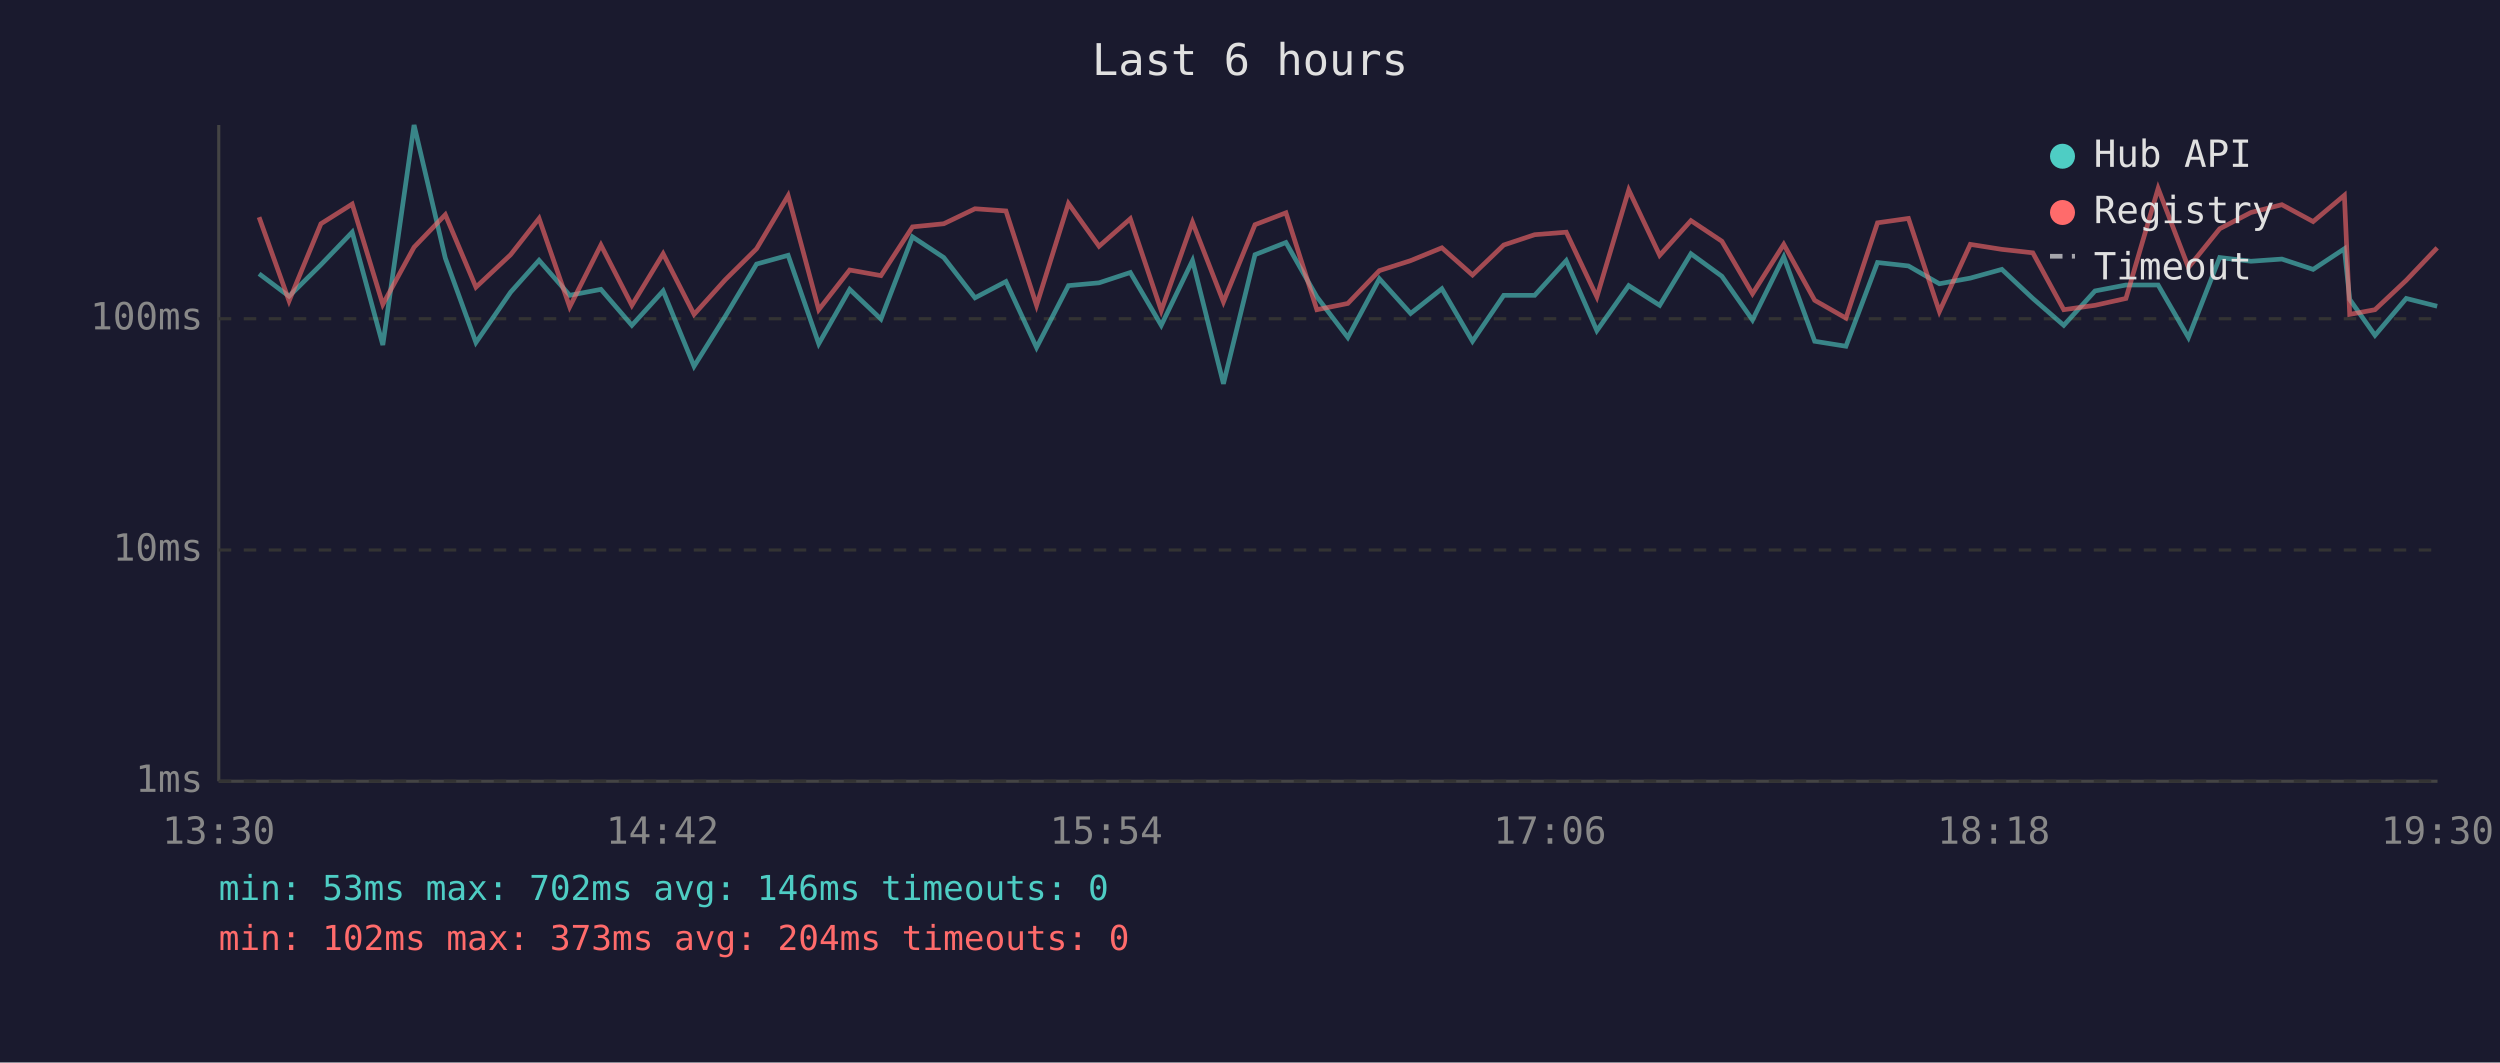
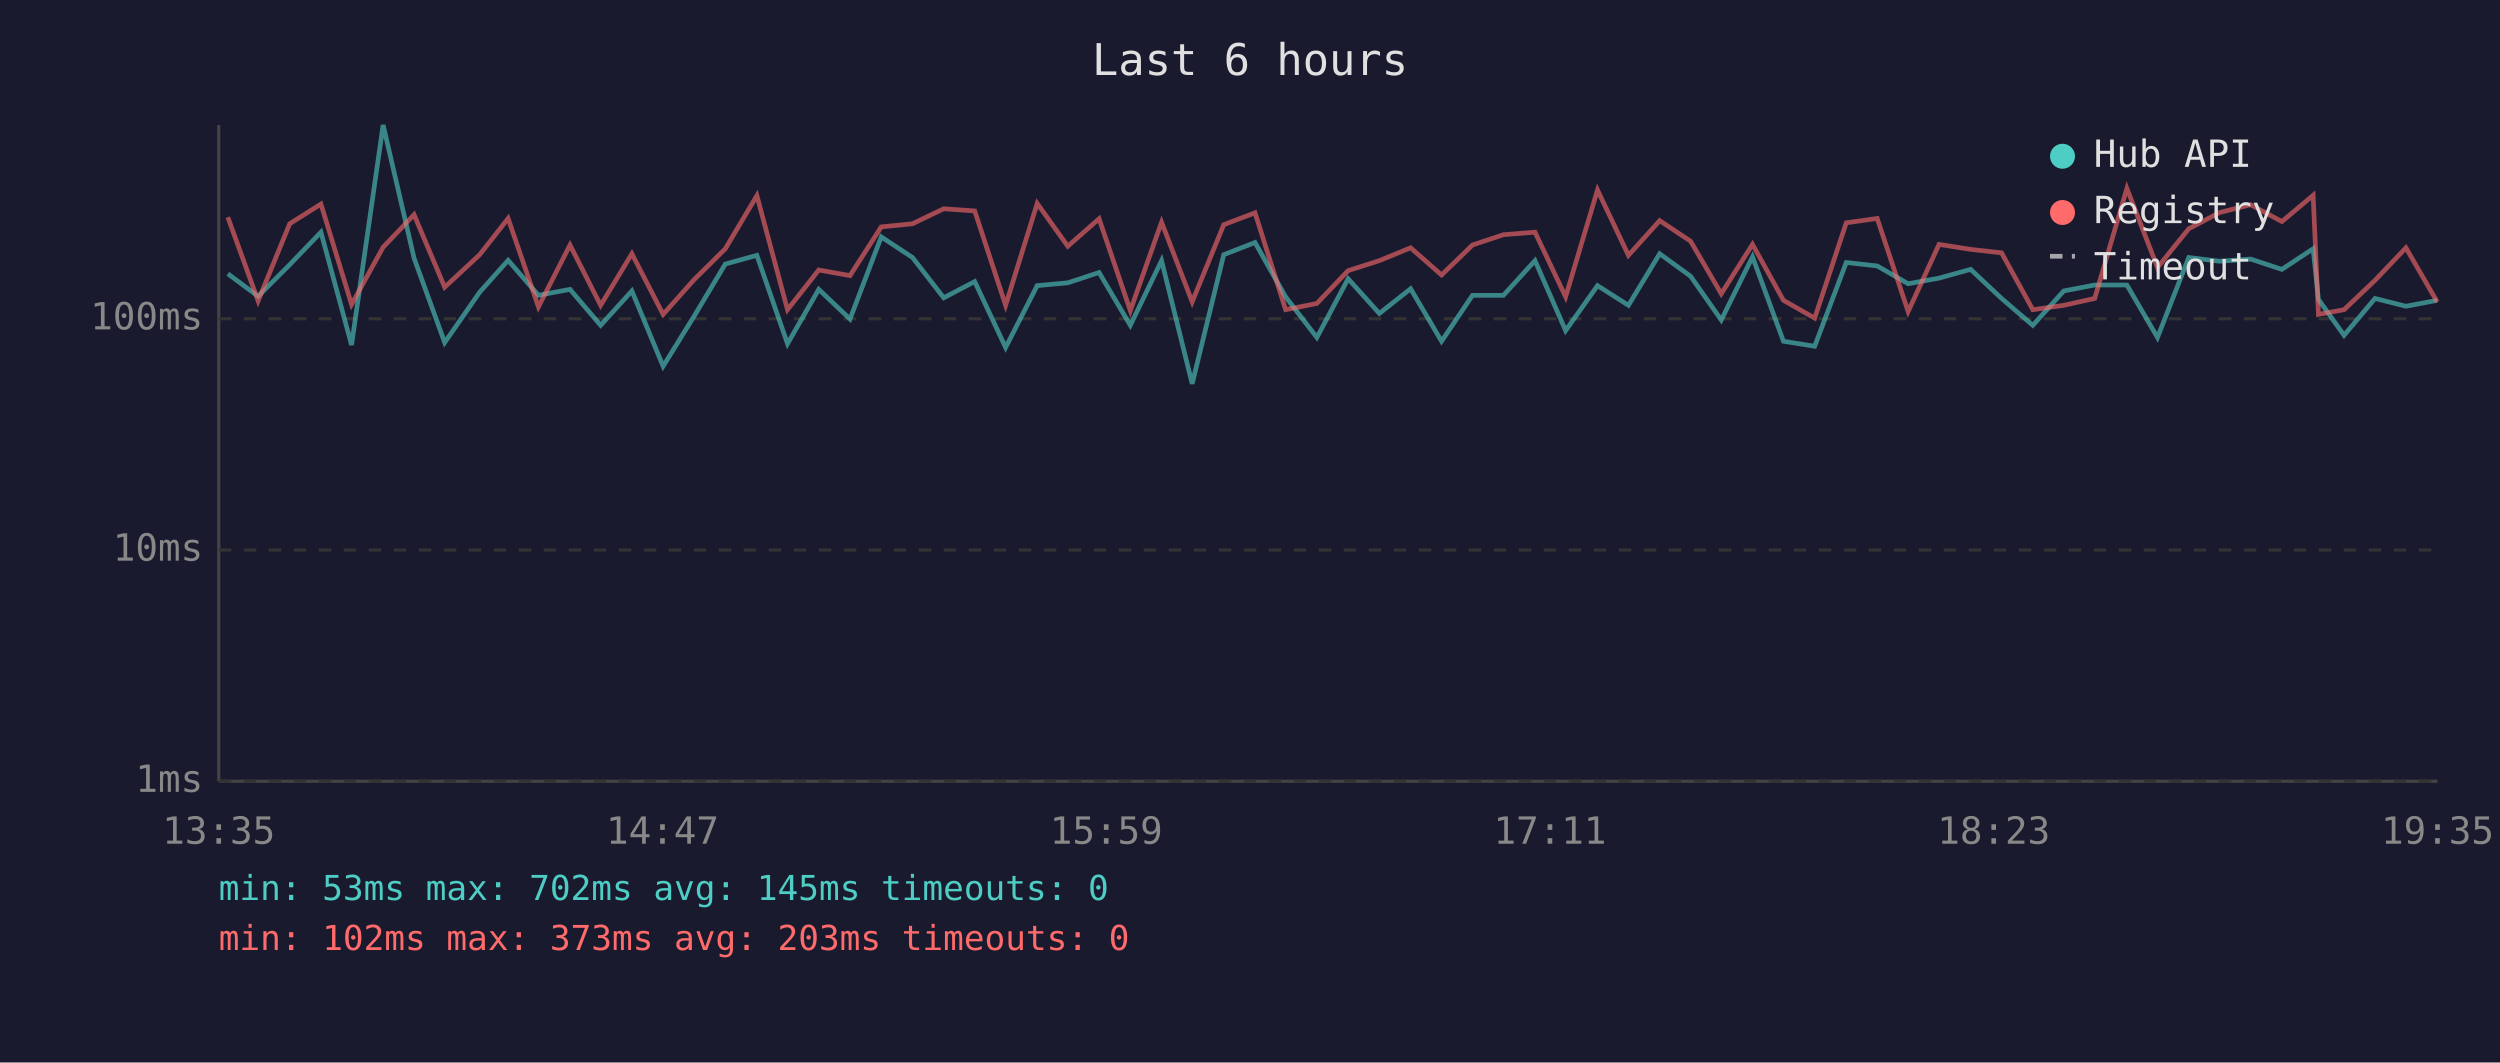
<svg xmlns="http://www.w3.org/2000/svg" viewBox="0 0 800 340" font-family="monospace" font-size="12">
  <rect width="800" height="340" fill="#1a1a2e" />
  <text x="400" y="24" fill="#e0e0e0" font-size="14" text-anchor="middle">Last 6 hours</text>
  <line x1="70" y1="40" x2="70" y2="250" stroke="#444" stroke-width="1" />
  <line x1="70" y1="250" x2="780" y2="250" stroke="#444" stroke-width="1" />
  <line x1="70" y1="250" x2="780" y2="250" stroke="#333" stroke-width="1" stroke-dasharray="4" />
  <text x="65" y="250" fill="#888" text-anchor="end" dominant-baseline="middle">1ms</text>
  <line x1="70" y1="176" x2="780" y2="176" stroke="#333" stroke-width="1" stroke-dasharray="4" />
  <text x="65" y="176" fill="#888" text-anchor="end" dominant-baseline="middle">10ms</text>
  <line x1="70" y1="102" x2="780" y2="102" stroke="#333" stroke-width="1" stroke-dasharray="4" />
  <text x="65" y="102" fill="#888" text-anchor="end" dominant-baseline="middle">100ms</text>
-   <text x="70" y="270" fill="#888" text-anchor="middle">13:30</text>
-   <text x="212" y="270" fill="#888" text-anchor="middle">14:42</text>
-   <text x="354" y="270" fill="#888" text-anchor="middle">15:54</text>
-   <text x="496" y="270" fill="#888" text-anchor="middle">17:06</text>
-   <text x="638" y="270" fill="#888" text-anchor="middle">18:18</text>
-   <text x="780" y="270" fill="#888" text-anchor="middle">19:30</text>
-   <polyline points="82.9,87.6 92.5,94.8 102.7,84.7 112.7,74.3 122.5,110.4 132.5,40.0 142.5,82.6 152.3,109.6 163.4,93.5 172.5,83.3 182.3,94.5 192.3,92.6 202.2,104.1 212.2,93.1 222.1,117.2 232.1,101.2 242.1,84.5 252.2,81.7 262.0,110.0 271.9,92.6 281.9,102.1 292.0,75.8 302.0,82.4 312.0,95.3 321.9,90.1 331.7,111.2 341.9,91.4 351.7,90.5 361.7,87.2 371.6,104.1 381.6,83.4 391.5,122.8 401.6,81.5 411.5,77.6 421.4,95.0 431.3,108.0 441.4,89.2 451.4,100.3 461.4,92.4 471.2,109.2 481.2,94.5 491.1,94.5 501.2,83.4 511.0,105.8 521.2,91.4 531.1,97.7 541.1,81.2 551.0,88.4 560.8,102.4 570.8,82.2 580.7,109.2 590.7,110.8 600.8,84.0 610.7,85.1 620.6,90.8 630.5,89.0 640.6,86.2 650.5,95.5 660.4,104.1 670.4,93.1 680.3,91.2 690.6,91.2 700.3,108.0 710.3,82.4 720.3,83.6 730.2,82.9 740.2,86.2 750.2,79.6 751.9,95.8 760.0,107.3 770.0,95.5 779.9,98.0" fill="none" stroke="#4ecdc4" stroke-width="1.5" opacity="0.6" />
-   <polyline points="82.9,69.5 92.5,96.3 102.7,71.6 112.7,65.3 122.5,97.4 132.5,79.1 142.5,68.7 152.3,91.9 163.4,81.5 172.5,69.9 182.3,98.2 192.3,78.4 202.2,97.7 212.2,81.2 222.1,100.6 232.1,89.5 242.1,79.6 252.2,62.6 262.0,99.1 271.9,86.4 281.9,88.2 292.0,72.6 302.0,71.6 312.0,66.8 321.9,67.5 331.7,97.7 341.9,65.1 351.7,78.8 361.7,70.0 371.6,99.4 381.6,71.1 391.5,96.6 401.6,71.9 411.5,68.1 421.4,99.1 431.3,97.1 441.4,86.6 451.4,83.4 461.4,79.3 471.2,88.0 481.2,78.4 491.1,75.1 501.2,74.3 511.0,95.0 521.2,60.8 531.1,81.7 541.1,70.6 551.0,77.2 560.8,94.0 570.8,78.2 580.7,96.1 590.7,101.8 600.8,71.3 610.7,69.9 620.6,99.7 630.5,78.2 640.6,79.8 650.5,80.9 660.4,99.1 670.4,97.7 680.3,95.5 690.6,60.3 700.3,85.6 710.3,73.2 720.3,68.0 730.2,65.5 740.2,70.9 750.2,62.5 751.9,100.6 760.0,99.1 770.0,89.7 779.9,79.3" fill="none" stroke="#ff6b6b" stroke-width="1.5" opacity="0.6" />
+   <text x="70" y="270" fill="#888" text-anchor="middle">13:35</text>
+   <text x="212" y="270" fill="#888" text-anchor="middle">14:47</text>
+   <text x="354" y="270" fill="#888" text-anchor="middle">15:59</text>
+   <text x="496" y="270" fill="#888" text-anchor="middle">17:11</text>
+   <text x="638" y="270" fill="#888" text-anchor="middle">18:23</text>
+   <text x="780" y="270" fill="#888" text-anchor="middle">19:35</text>
+   <polyline points="72.9,87.6 82.6,94.8 92.7,84.7 102.7,74.3 112.5,110.4 122.6,40.0 132.5,82.6 142.3,109.6 153.5,93.5 162.6,83.3 172.3,94.5 182.4,92.6 192.2,104.1 202.2,93.1 212.2,117.2 222.1,101.2 232.1,84.5 242.2,81.7 252.0,110.0 262.0,92.6 272.0,102.1 282.0,75.8 292.0,82.4 302.0,95.3 311.9,90.1 321.8,111.2 331.9,91.4 341.7,90.5 351.7,87.2 361.7,104.1 371.7,83.4 381.5,122.8 391.6,81.5 401.6,77.6 411.4,95.0 421.4,108.0 431.4,89.2 441.4,100.3 451.4,92.4 461.3,109.2 471.2,94.5 481.1,94.5 491.2,83.4 501.0,105.8 511.2,91.4 521.1,97.7 531.1,81.2 541.0,88.4 550.8,102.4 560.8,82.2 570.7,109.2 580.7,110.8 590.8,84.0 600.7,85.1 610.6,90.8 620.5,89.0 630.6,86.2 640.5,95.5 650.5,104.1 660.4,93.1 670.3,91.2 680.6,91.2 690.4,108.0 700.4,82.4 710.3,83.6 720.2,82.9 730.2,86.2 740.2,79.6 741.9,95.8 750.1,107.3 760.0,95.5 769.9,98.0 779.9,96.1" fill="none" stroke="#4ecdc4" stroke-width="1.5" opacity="0.6" />
+   <polyline points="72.9,69.5 82.6,96.3 92.7,71.6 102.7,65.3 112.5,97.4 122.6,79.1 132.5,68.7 142.3,91.9 153.5,81.5 162.6,69.9 172.3,98.2 182.4,78.4 192.2,97.7 202.2,81.2 212.2,100.6 222.1,89.5 232.1,79.6 242.2,62.6 252.0,99.1 262.0,86.4 272.0,88.2 282.0,72.6 292.0,71.6 302.0,66.8 311.9,67.5 321.8,97.7 331.9,65.1 341.7,78.8 351.7,70.0 361.7,99.4 371.7,71.1 381.5,96.6 391.6,71.9 401.6,68.1 411.4,99.1 421.4,97.1 431.4,86.6 441.4,83.4 451.4,79.3 461.3,88.0 471.2,78.4 481.1,75.1 491.2,74.3 501.0,95.0 511.2,60.8 521.1,81.7 531.1,70.6 541.0,77.2 550.8,94.0 560.8,78.2 570.7,96.1 580.7,101.8 590.8,71.3 600.7,69.9 610.6,99.7 620.5,78.2 630.6,79.8 640.5,80.9 650.5,99.1 660.4,97.7 670.3,95.5 680.6,60.3 690.4,85.6 700.4,73.2 710.3,68.0 720.2,65.5 730.2,70.9 740.2,62.5 741.9,100.6 750.1,99.1 760.0,89.7 769.9,79.3 779.9,96.6" fill="none" stroke="#ff6b6b" stroke-width="1.5" opacity="0.6" />
  <circle cx="660" cy="50" r="4" fill="#4ecdc4" />
  <text x="670" y="50" fill="#e0e0e0" dominant-baseline="middle">Hub API</text>
  <circle cx="660" cy="68" r="4" fill="#ff6b6b" />
  <text x="670" y="68" fill="#e0e0e0" dominant-baseline="middle">Registry</text>
  <line x1="656" y1="82" x2="664" y2="82" stroke="#e0e0e0" stroke-width="1.5" stroke-dasharray="4,3" opacity="0.7" />
  <text x="670" y="86" fill="#e0e0e0" dominant-baseline="middle">Timeout</text>
-   <text x="70" y="288" fill="#4ecdc4" font-size="11">min: 53ms  max: 702ms  avg: 146ms  timeouts: 0</text>
-   <text x="70" y="304" fill="#ff6b6b" font-size="11">min: 102ms  max: 373ms  avg: 204ms  timeouts: 0</text>
+   <text x="70" y="288" fill="#4ecdc4" font-size="11">min: 53ms  max: 702ms  avg: 145ms  timeouts: 0</text>
+   <text x="70" y="304" fill="#ff6b6b" font-size="11">min: 102ms  max: 373ms  avg: 203ms  timeouts: 0</text>
</svg>
